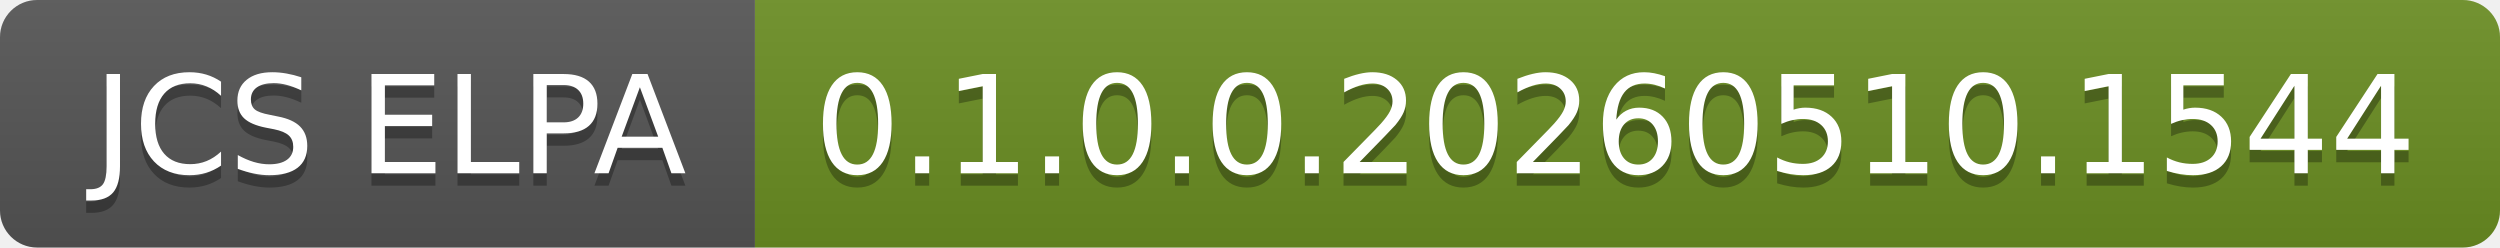
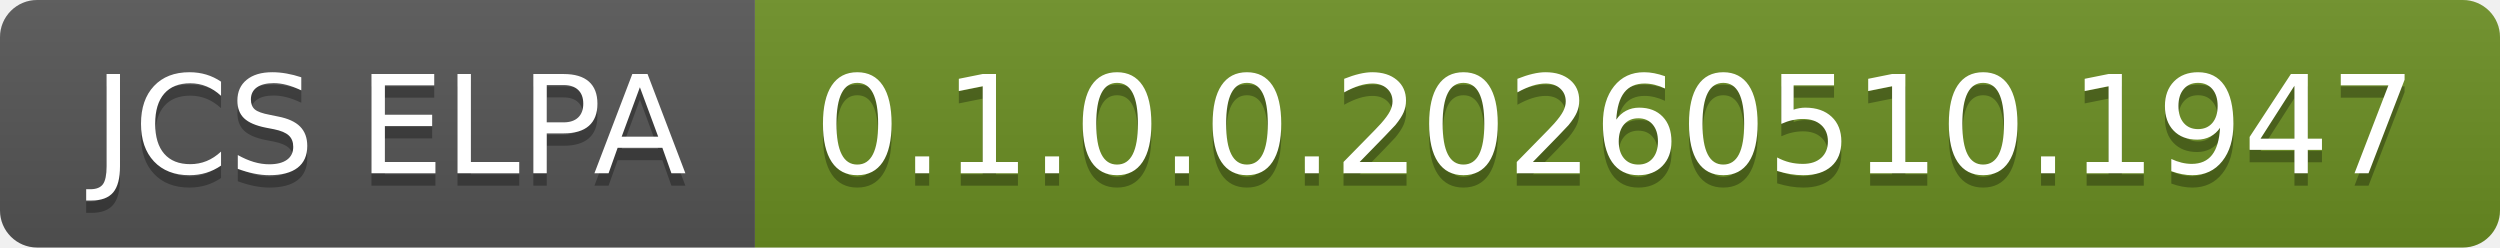
- <svg xmlns="http://www.w3.org/2000/svg" width="202" height="20" role="img" aria-label="JCS ELPA: 0.1.0.0.20260510.1544">
+ <svg xmlns="http://www.w3.org/2000/svg" width="202" height="20" role="img" aria-label="JCS ELPA: 0.1.0.0.20260510.1947">
  <linearGradient id="s" x2="0" y2="100%">
    <stop offset="0" stop-color="#bbb" stop-opacity=".1" />
    <stop offset="1" stop-opacity=".1" />
  </linearGradient>
  <clipPath id="r">
    <rect width="202" height="20" rx="3" fill="#fff" />
  </clipPath>
  <g clip-path="url(#r)">
    <rect width="61" height="20" fill="#555" />
    <rect x="61" width="141" height="20" fill="#6b8e23" />
    <rect width="202" height="20" fill="url(#s)" />
  </g>
  <g fill="#fff" text-anchor="middle" font-family="Verdana,Geneva,DejaVu Sans,sans-serif" text-rendering="geometricPrecision" font-size="110">
    <text aria-hidden="true" x="315" y="150" fill="#010101" fill-opacity=".3" transform="scale(.1)" textLength="510">JCS ELPA</text>
    <text x="315" y="140" transform="scale(.1)" fill="#fff" textLength="510">JCS ELPA</text>
-     <text aria-hidden="true" x="1305" y="150" fill="#010101" fill-opacity=".3" transform="scale(.1)" textLength="1310">0.1.0.0.20260510.1544</text>
-     <text x="1305" y="140" transform="scale(.1)" fill="#fff" textLength="1310">0.1.0.0.20260510.1544</text>
+     <text aria-hidden="true" x="1305" y="150" fill="#010101" fill-opacity=".3" transform="scale(.1)" textLength="1310">0.1.0.0.20260510.1947</text>
+     <text x="1305" y="140" transform="scale(.1)" fill="#fff" textLength="1310">0.1.0.0.20260510.1947</text>
  </g>
</svg>
